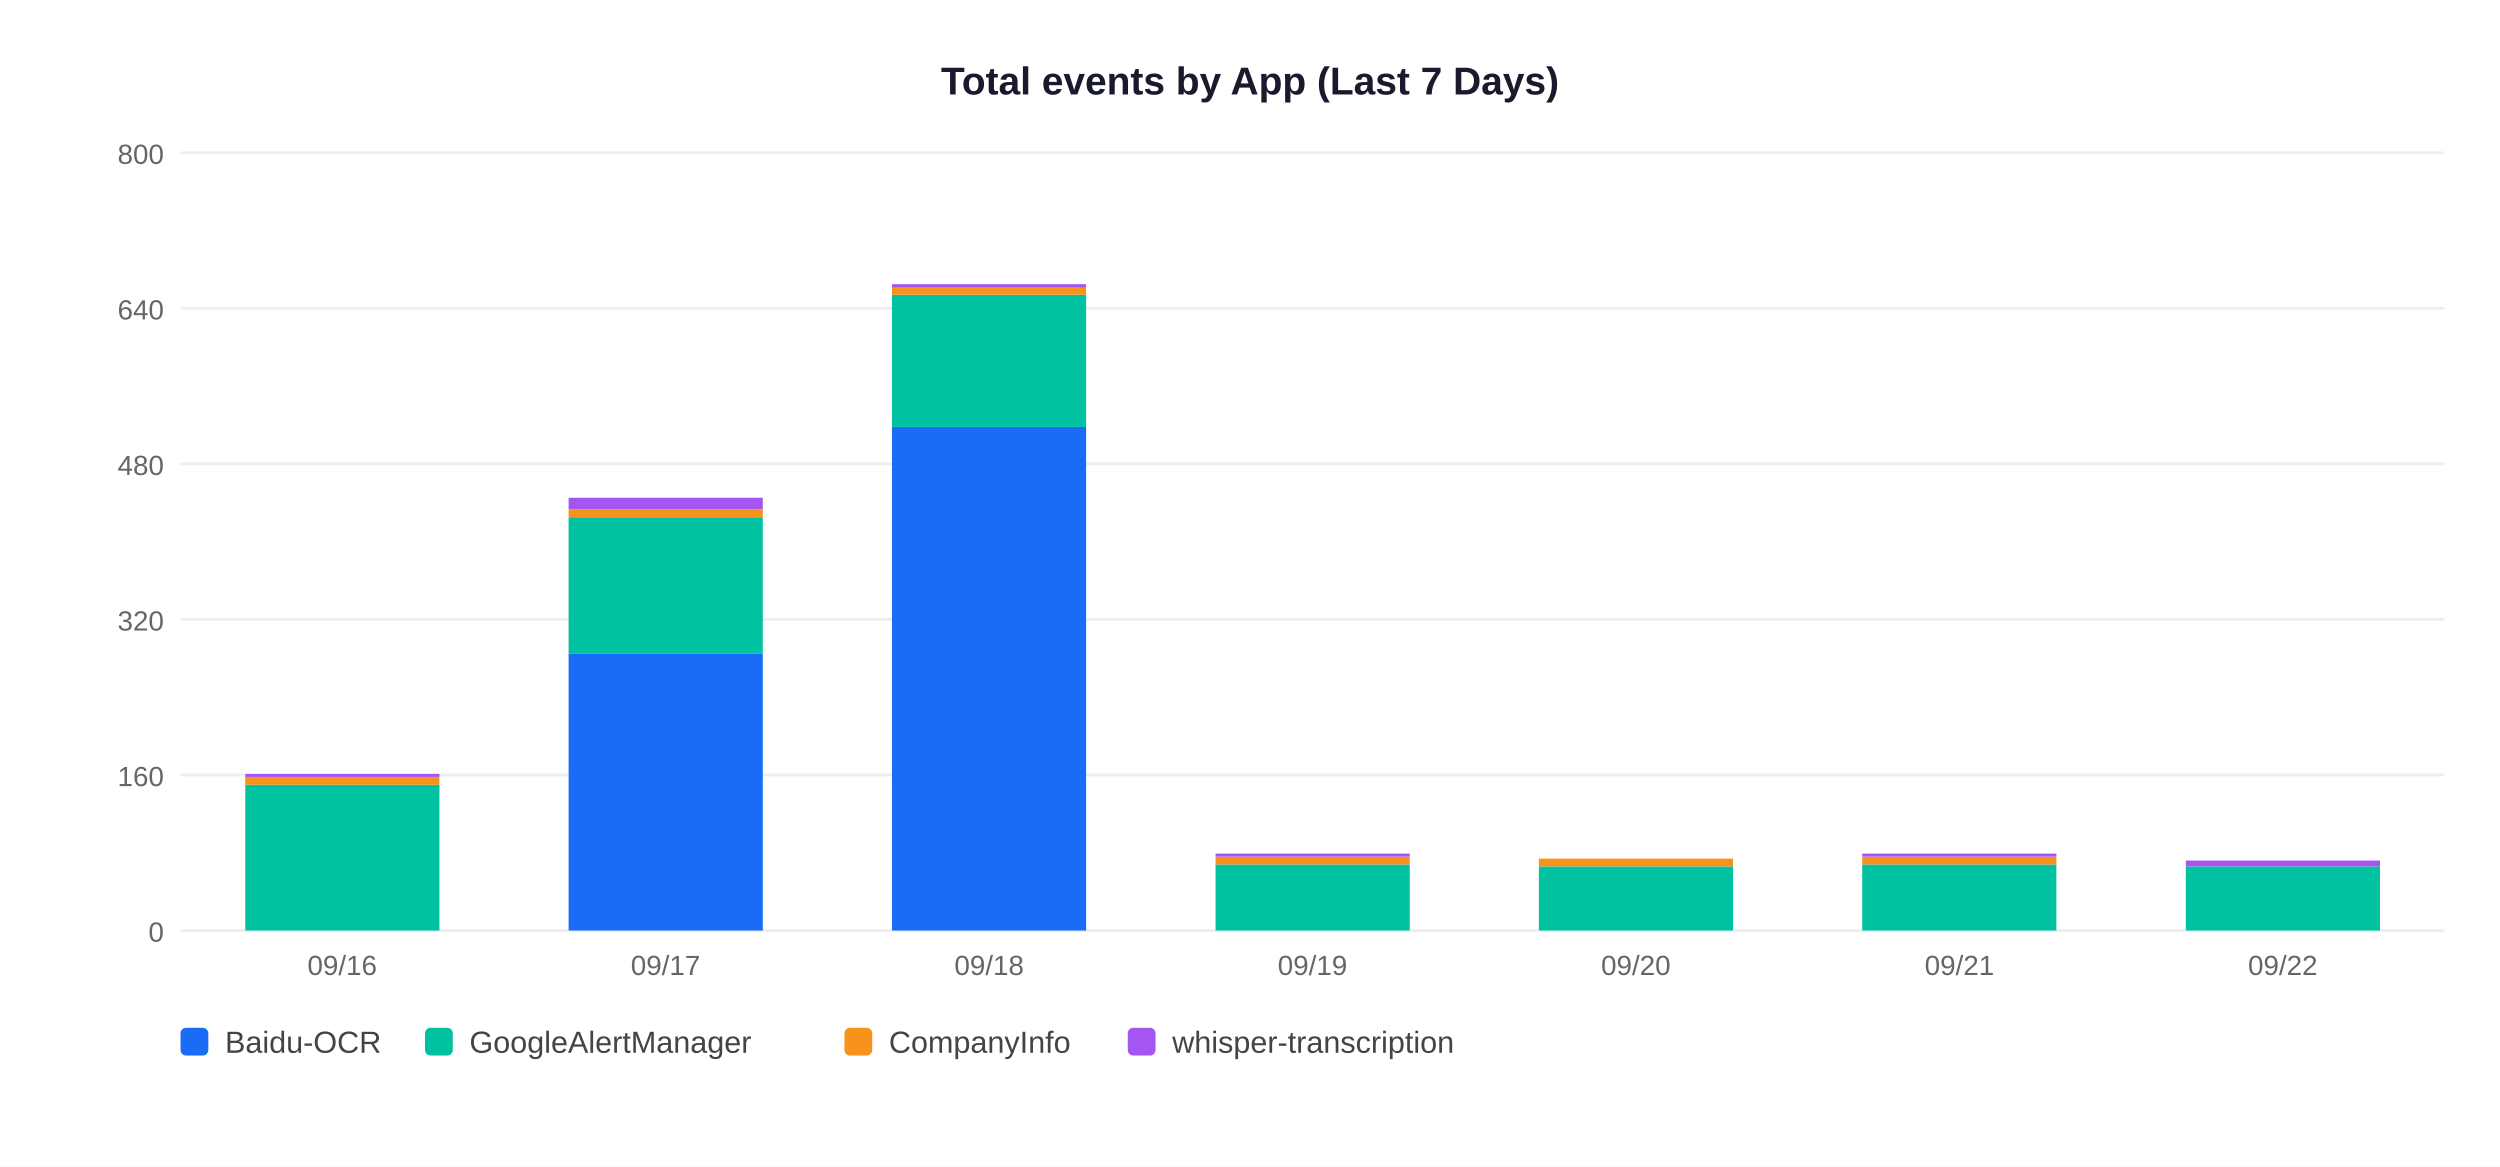
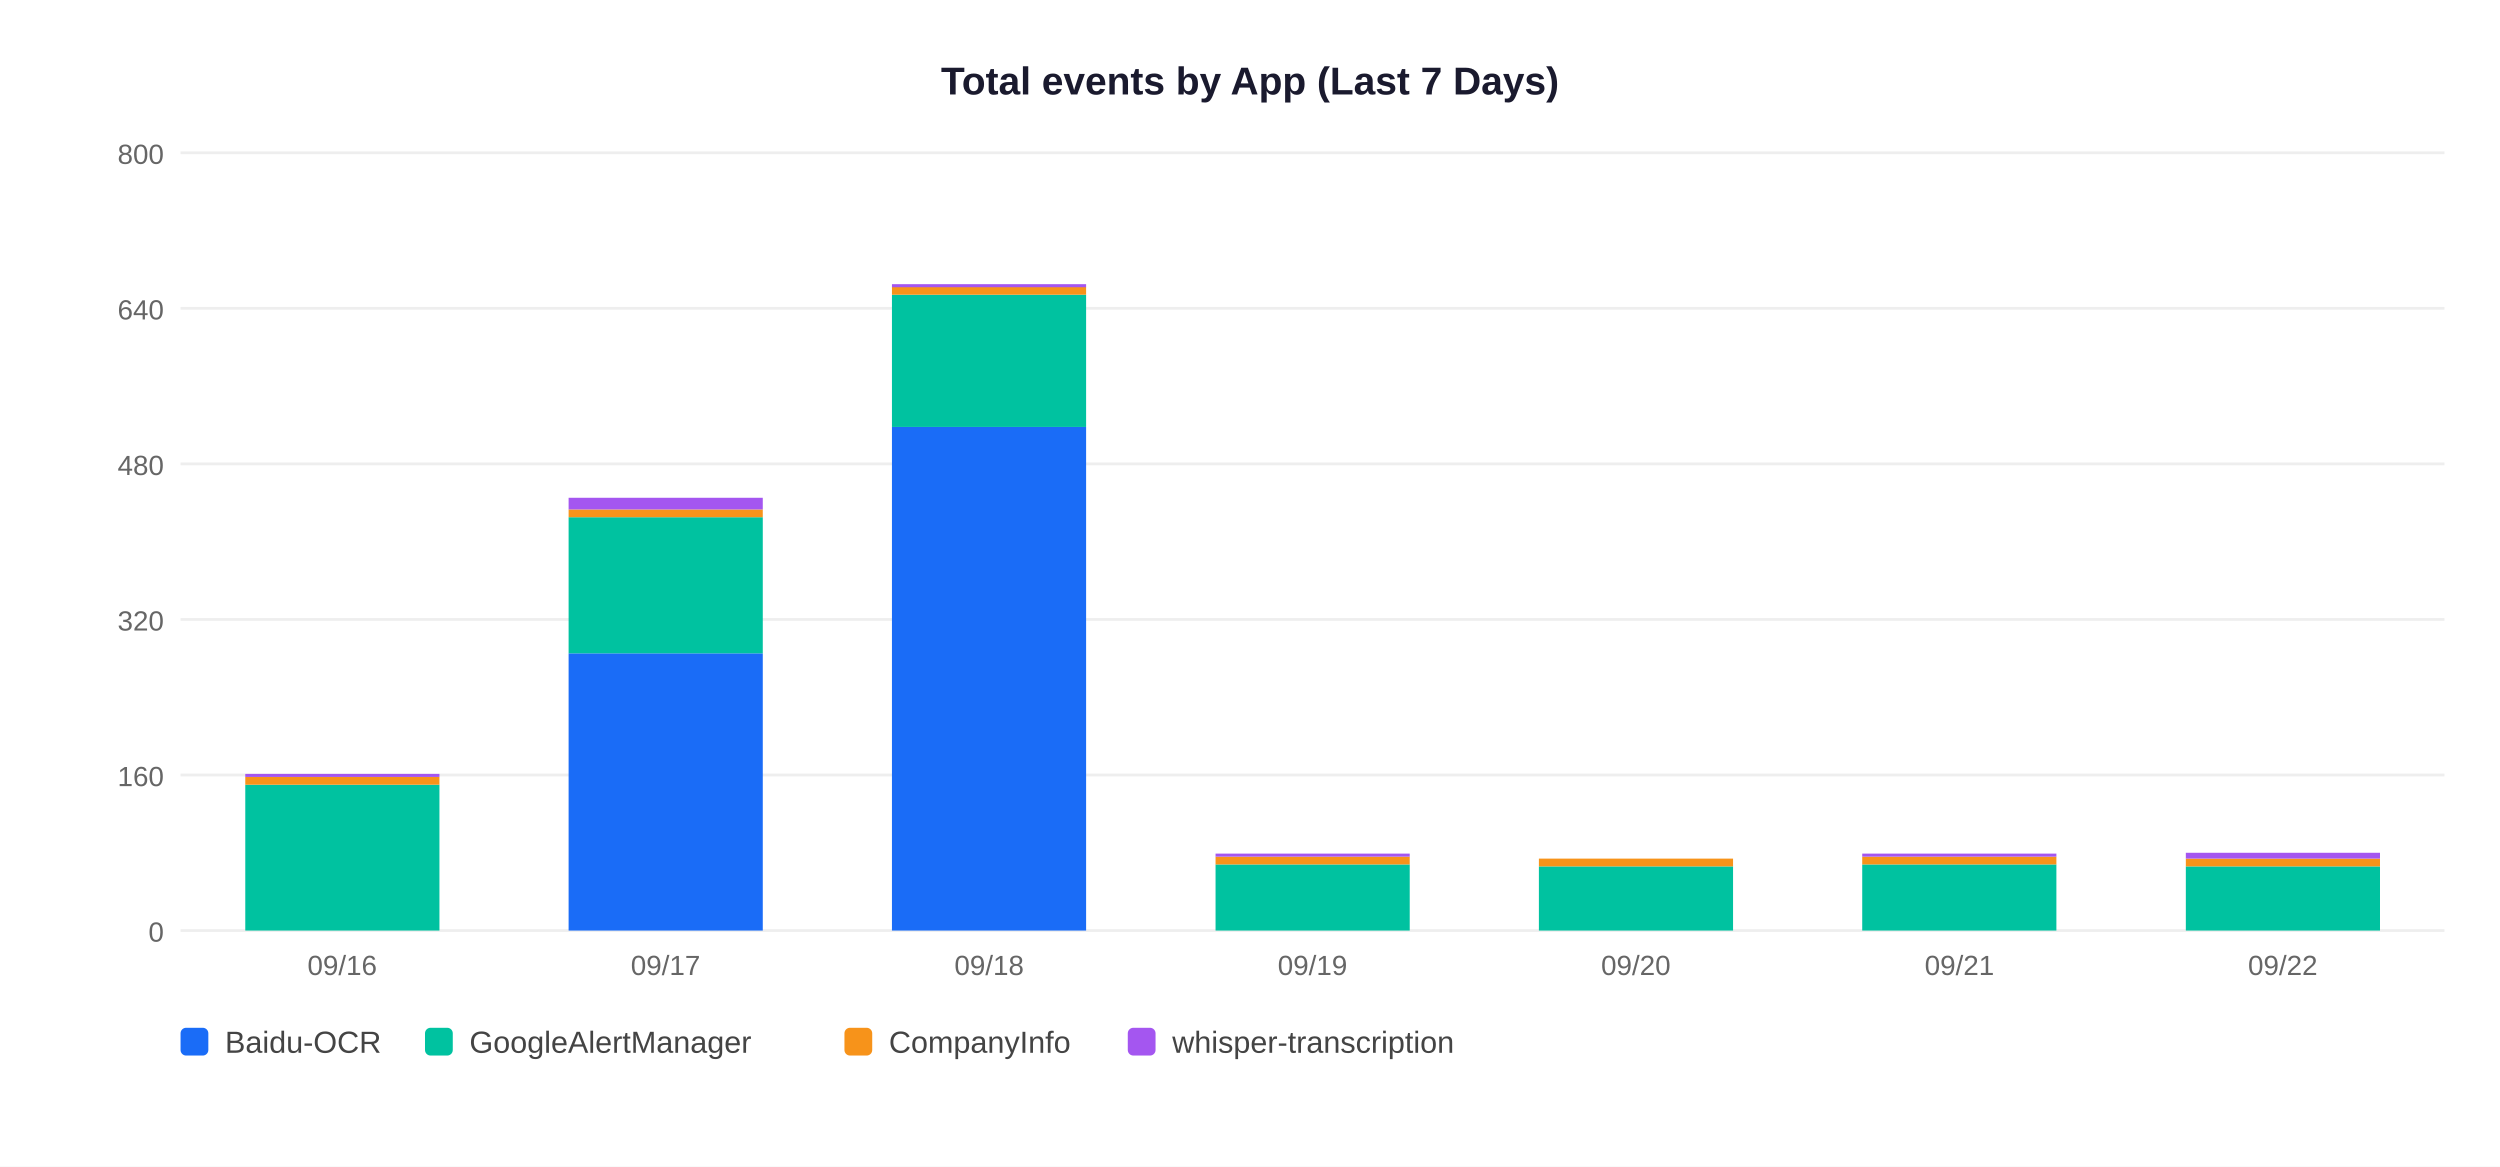
<svg xmlns="http://www.w3.org/2000/svg" width="900" height="420">
  <rect width="900" height="420" fill="white" />
  <text x="450" y="34" text-anchor="middle" font-size="14" font-weight="bold" font-family="Arial,sans-serif" fill="#1a1a2e">Total events by App (Last 7 Days)</text>
  <line x1="65" y1="335" x2="880" y2="335" stroke="#EEEEEE" stroke-width="1" />
  <text x="59" y="339" text-anchor="end" font-size="10" font-family="Arial,sans-serif" fill="#666">0</text>
  <line x1="65" y1="279" x2="880" y2="279" stroke="#EEEEEE" stroke-width="1" />
  <text x="59" y="283" text-anchor="end" font-size="10" font-family="Arial,sans-serif" fill="#666">160</text>
  <line x1="65" y1="223" x2="880" y2="223" stroke="#EEEEEE" stroke-width="1" />
  <text x="59" y="227" text-anchor="end" font-size="10" font-family="Arial,sans-serif" fill="#666">320</text>
  <line x1="65" y1="167" x2="880" y2="167" stroke="#EEEEEE" stroke-width="1" />
  <text x="59" y="171" text-anchor="end" font-size="10" font-family="Arial,sans-serif" fill="#666">480</text>
  <line x1="65" y1="111" x2="880" y2="111" stroke="#EEEEEE" stroke-width="1" />
  <text x="59" y="115" text-anchor="end" font-size="10" font-family="Arial,sans-serif" fill="#666">640</text>
  <line x1="65" y1="55" x2="880" y2="55" stroke="#EEEEEE" stroke-width="1" />
  <text x="59" y="59" text-anchor="end" font-size="10" font-family="Arial,sans-serif" fill="#666">800</text>
  <rect x="88.3" y="282.5" width="69.9" height="52.5" fill="#00C2A0" />
  <rect x="88.3" y="279.7" width="69.9" height="2.8" fill="#F7931A" />
  <rect x="88.3" y="278.6" width="69.9" height="1.1" fill="#A456F0" />
  <text x="123.2" y="351" text-anchor="middle" font-size="10" font-family="Arial,sans-serif" fill="#666">09/16</text>
  <rect x="204.7" y="235.2" width="69.9" height="99.8" fill="#1A6CF7" />
  <rect x="204.7" y="186.2" width="69.9" height="49.0" fill="#00C2A0" />
  <rect x="204.7" y="183.4" width="69.9" height="2.8" fill="#F7931A" />
  <rect x="204.7" y="179.2" width="69.9" height="4.2" fill="#A456F0" />
  <text x="239.6" y="351" text-anchor="middle" font-size="10" font-family="Arial,sans-serif" fill="#666">09/17</text>
  <rect x="321.1" y="153.7" width="69.9" height="181.3" fill="#1A6CF7" />
  <rect x="321.1" y="106.1" width="69.9" height="47.6" fill="#00C2A0" />
  <rect x="321.1" y="103.3" width="69.9" height="2.8" fill="#F7931A" />
  <rect x="321.1" y="102.3" width="69.9" height="1.1" fill="#A456F0" />
  <text x="356.1" y="351" text-anchor="middle" font-size="10" font-family="Arial,sans-serif" fill="#666">09/18</text>
  <rect x="437.6" y="311.2" width="69.9" height="23.8" fill="#00C2A0" />
  <rect x="437.6" y="308.4" width="69.9" height="2.8" fill="#F7931A" />
  <rect x="437.6" y="307.3" width="69.9" height="1.1" fill="#A456F0" />
  <text x="472.5" y="351" text-anchor="middle" font-size="10" font-family="Arial,sans-serif" fill="#666">09/19</text>
  <rect x="554.0" y="311.9" width="69.9" height="23.1" fill="#00C2A0" />
  <rect x="554.0" y="309.1" width="69.9" height="2.8" fill="#F7931A" />
  <text x="588.9" y="351" text-anchor="middle" font-size="10" font-family="Arial,sans-serif" fill="#666">09/20</text>
  <rect x="670.4" y="311.2" width="69.9" height="23.8" fill="#00C2A0" />
  <rect x="670.4" y="308.4" width="69.9" height="2.8" fill="#F7931A" />
  <rect x="670.4" y="307.3" width="69.9" height="1.1" fill="#A456F0" />
  <text x="705.4" y="351" text-anchor="middle" font-size="10" font-family="Arial,sans-serif" fill="#666">09/21</text>
  <rect x="786.9" y="311.9" width="69.9" height="23.1" fill="#00C2A0" />
-   <rect x="786.9" y="309.8" width="69.9" height="2.1" fill="#A456F0" />
+   <rect x="786.9" y="309.1" width="69.9" height="2.8" fill="#F7931A" />
+   <rect x="786.9" y="307.0" width="69.9" height="2.1" fill="#A456F0" />
  <text x="821.8" y="351" text-anchor="middle" font-size="10" font-family="Arial,sans-serif" fill="#666">09/22</text>
  <rect x="65" y="370" width="10" height="10" rx="2" fill="#1A6CF7" />
  <text x="81" y="379" font-size="11" font-family="Arial,sans-serif" fill="#444">Baidu-OCR</text>
  <rect x="153" y="370" width="10" height="10" rx="2" fill="#00C2A0" />
  <text x="169" y="379" font-size="11" font-family="Arial,sans-serif" fill="#444">GoogleAlertManager</text>
  <rect x="304" y="370" width="10" height="10" rx="2" fill="#F7931A" />
  <text x="320" y="379" font-size="11" font-family="Arial,sans-serif" fill="#444">CompanyInfo</text>
  <rect x="406" y="370" width="10" height="10" rx="2" fill="#A456F0" />
  <text x="422" y="379" font-size="11" font-family="Arial,sans-serif" fill="#444">whisper-transcription</text>
</svg>
